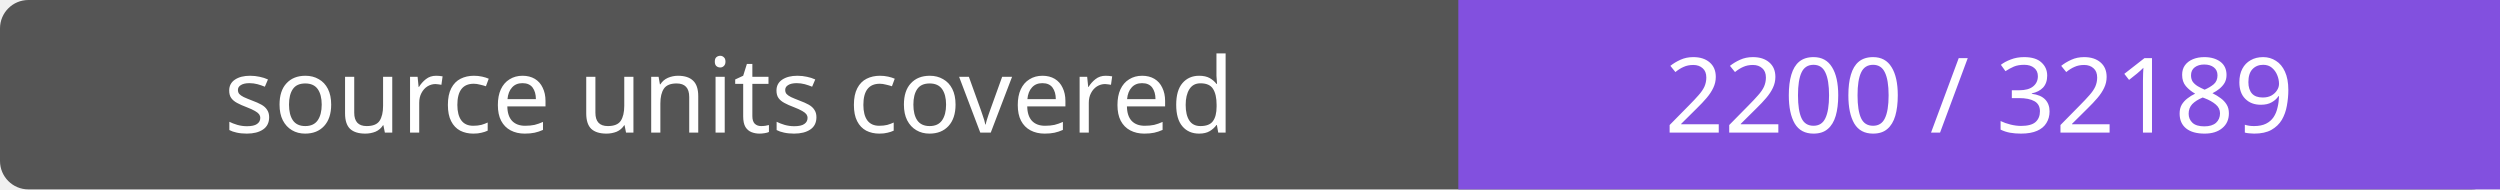
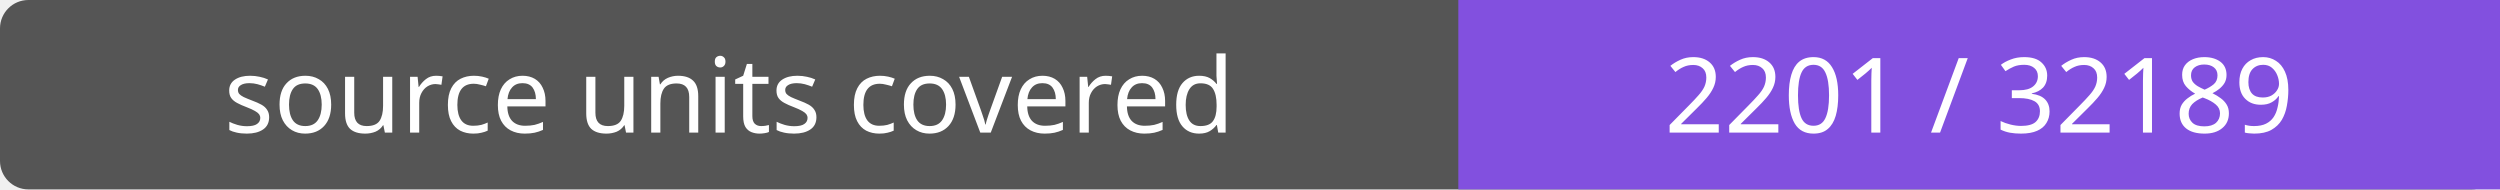
- <svg xmlns="http://www.w3.org/2000/svg" width="264" height="20" role="img" aria-label="source units covered: 2200 / 32189">
+ <svg xmlns="http://www.w3.org/2000/svg" width="264" height="20" role="img" aria-label="source units covered: 2201 / 32189">
  <rect width="264" height="20" rx="3" fill="#555" />
  <path fill="#8250df" d="M154 0h110v20H154z" />
  <g fill="#fff" text-anchor="middle" font-family="Verdana,sans-serif" font-size="11">
    <text x="77.0" y="14">source units covered</text>
-     <text x="209.0" y="14">2200 / 32189</text>
+     <text x="209.0" y="14">2201 / 32189</text>
  </g>
</svg>
